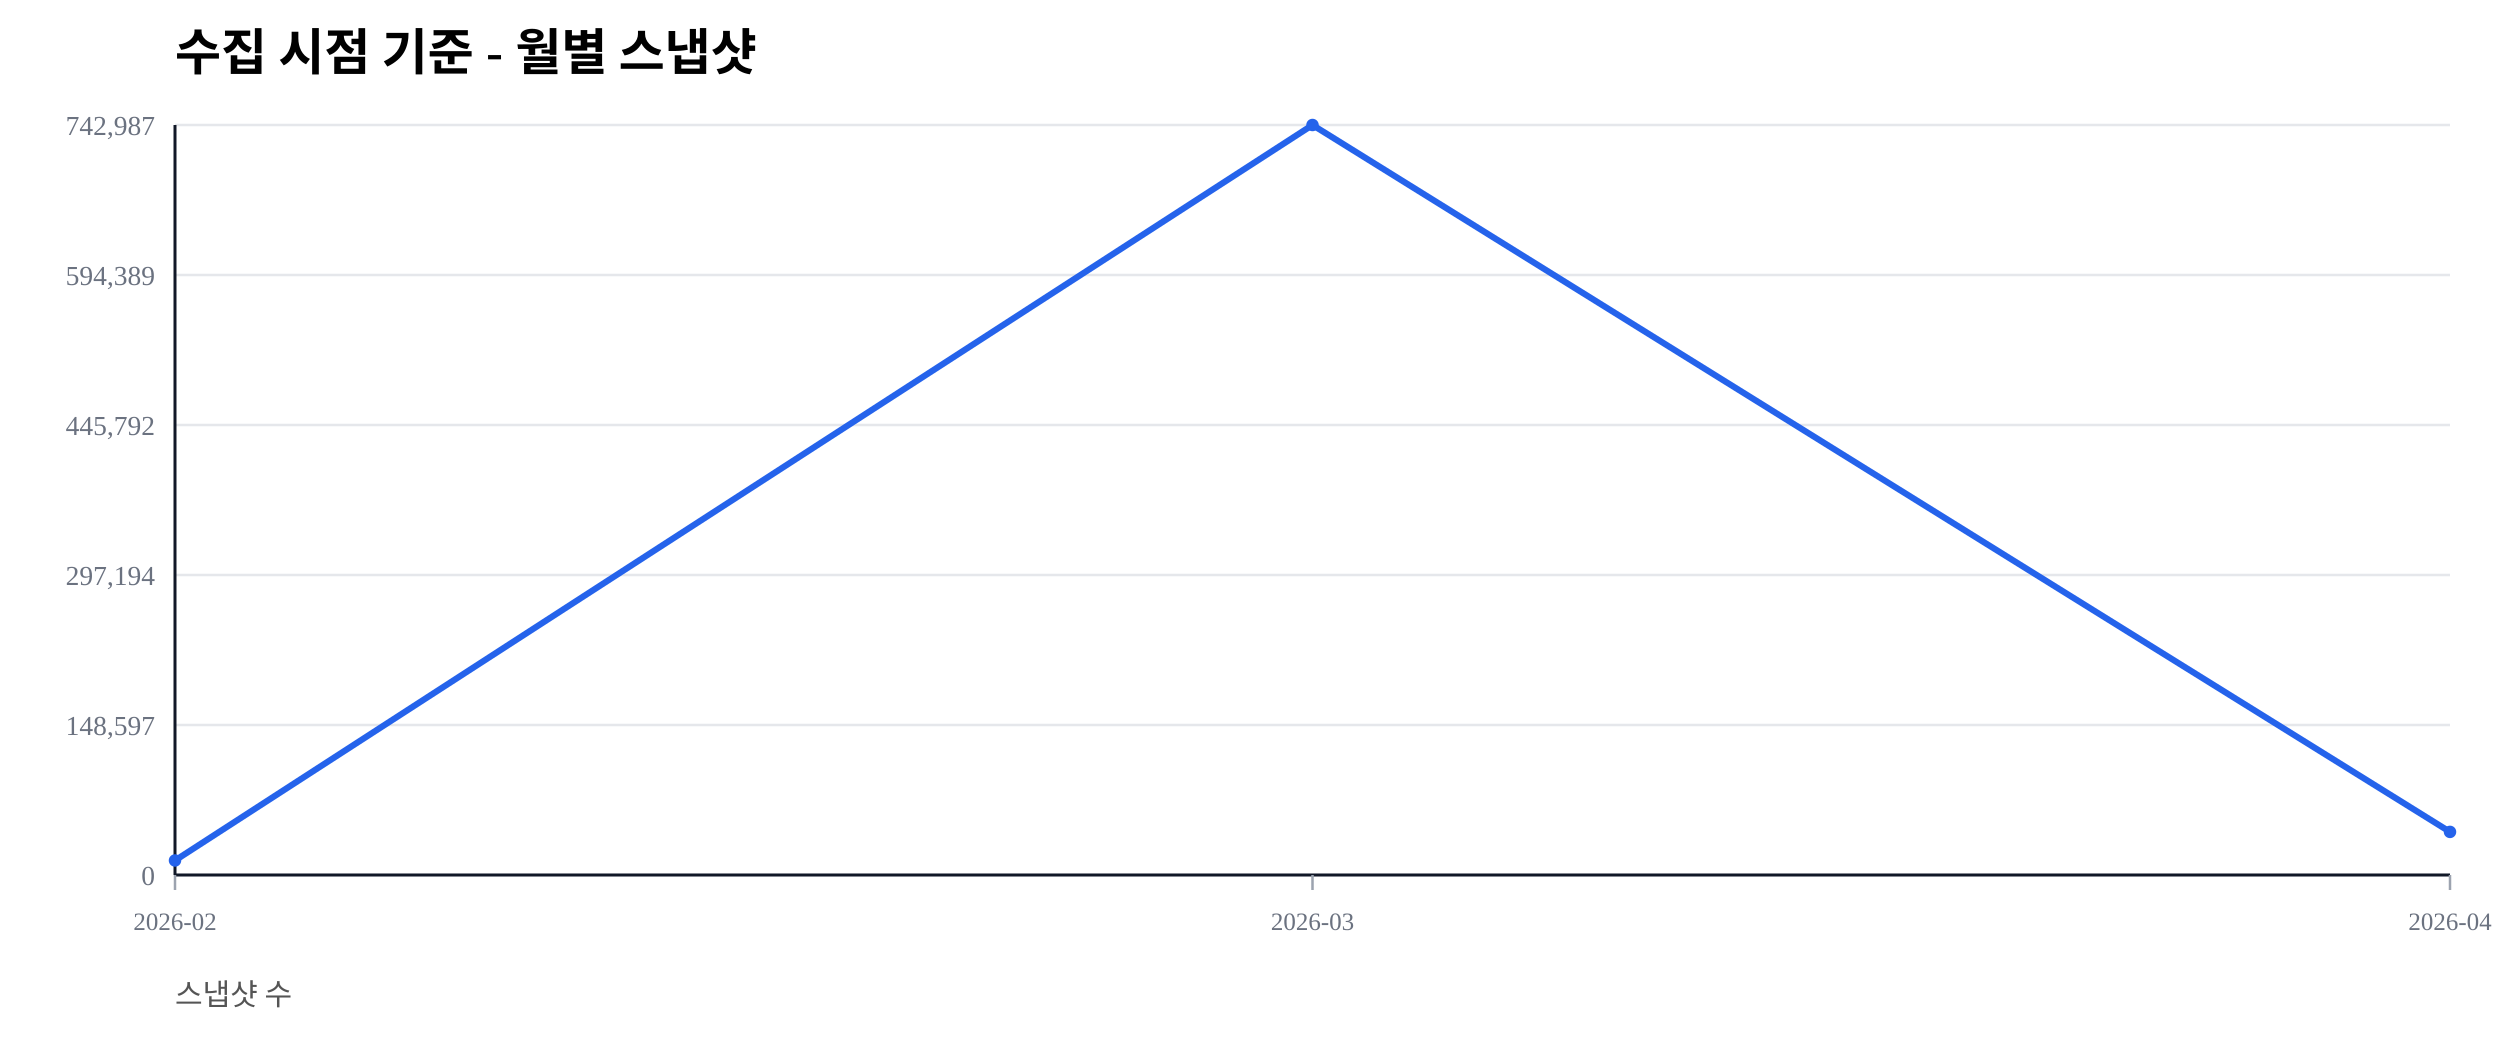
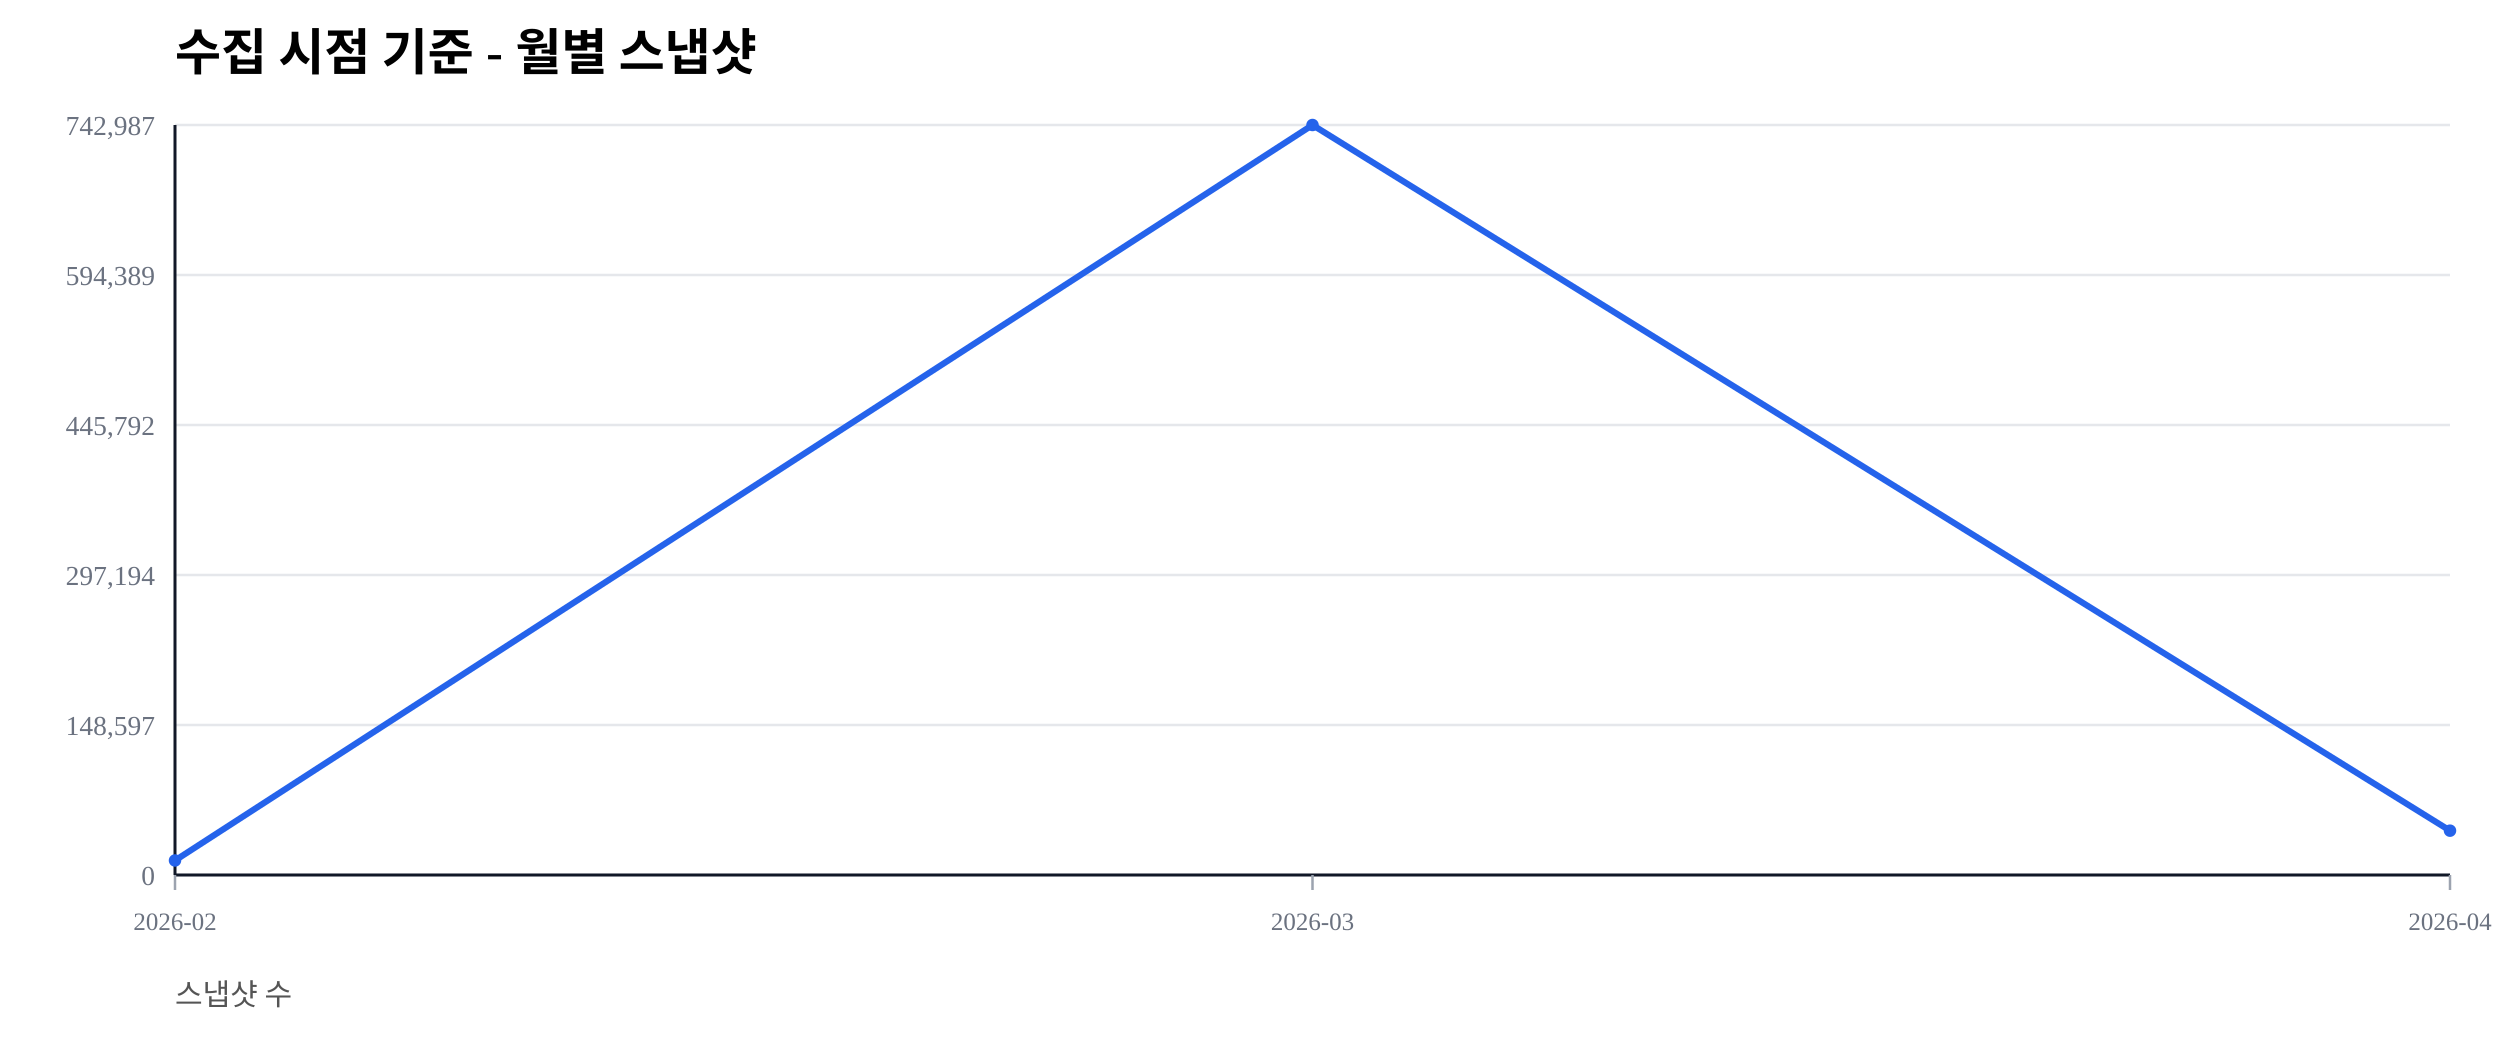
<svg xmlns="http://www.w3.org/2000/svg" width="1000" height="420" viewBox="0 0 1000 420">
  <rect width="100%" height="100%" fill="#ffffff" />
  <text x="70" y="28" font-size="20" font-weight="600">수집 시점 기준 - 월별 스냅샷</text>
  <text x="70" y="402" font-size="12" fill="#555">스냅샷 수</text>
  <line x1="70" y1="350.00" x2="980" y2="350.00" stroke="#e5e7eb" stroke-width="1" />
  <text x="62" y="354.00" font-size="11" fill="#6b7280" text-anchor="end">0</text>
  <line x1="70" y1="290.00" x2="980" y2="290.00" stroke="#e5e7eb" stroke-width="1" />
  <text x="62" y="294.00" font-size="11" fill="#6b7280" text-anchor="end">148,597</text>
  <line x1="70" y1="230.00" x2="980" y2="230.00" stroke="#e5e7eb" stroke-width="1" />
  <text x="62" y="234.00" font-size="11" fill="#6b7280" text-anchor="end">297,194</text>
  <line x1="70" y1="170.00" x2="980" y2="170.00" stroke="#e5e7eb" stroke-width="1" />
  <text x="62" y="174.00" font-size="11" fill="#6b7280" text-anchor="end">445,792</text>
  <line x1="70" y1="110.00" x2="980" y2="110.00" stroke="#e5e7eb" stroke-width="1" />
  <text x="62" y="114.00" font-size="11" fill="#6b7280" text-anchor="end">594,389</text>
  <line x1="70" y1="50.00" x2="980" y2="50.00" stroke="#e5e7eb" stroke-width="1" />
  <text x="62" y="54.00" font-size="11" fill="#6b7280" text-anchor="end">742,987</text>
  <line x1="70" y1="350" x2="980" y2="350" stroke="#111827" stroke-width="1.2" />
  <line x1="70" y1="50" x2="70" y2="350" stroke="#111827" stroke-width="1.2" />
  <line x1="70.00" y1="350" x2="70.00" y2="356" stroke="#9ca3af" stroke-width="1" />
  <text x="70.00" y="372" font-size="10" fill="#6b7280" text-anchor="middle">2026-02</text>
  <line x1="525.00" y1="350" x2="525.00" y2="356" stroke="#9ca3af" stroke-width="1" />
  <text x="525.00" y="372" font-size="10" fill="#6b7280" text-anchor="middle">2026-03</text>
  <line x1="980.00" y1="350" x2="980.00" y2="356" stroke="#9ca3af" stroke-width="1" />
  <text x="980.00" y="372" font-size="10" fill="#6b7280" text-anchor="middle">2026-04</text>
-   <polyline fill="none" stroke="#2563eb" stroke-width="2.5" points="70.00,344.19 525.00,50.00 980.00,332.76" />
+   <polyline fill="none" stroke="#2563eb" stroke-width="2.5" points="70.00,344.19 525.00,50.00 980.00,332.27" />
  <circle cx="70.00" cy="344.19" r="2.5" fill="#2563eb" />
  <circle cx="525.00" cy="50.00" r="2.5" fill="#2563eb" />
-   <circle cx="980.00" cy="332.76" r="2.5" fill="#2563eb" />
+   <circle cx="980.00" cy="332.27" r="2.5" fill="#2563eb" />
</svg>
